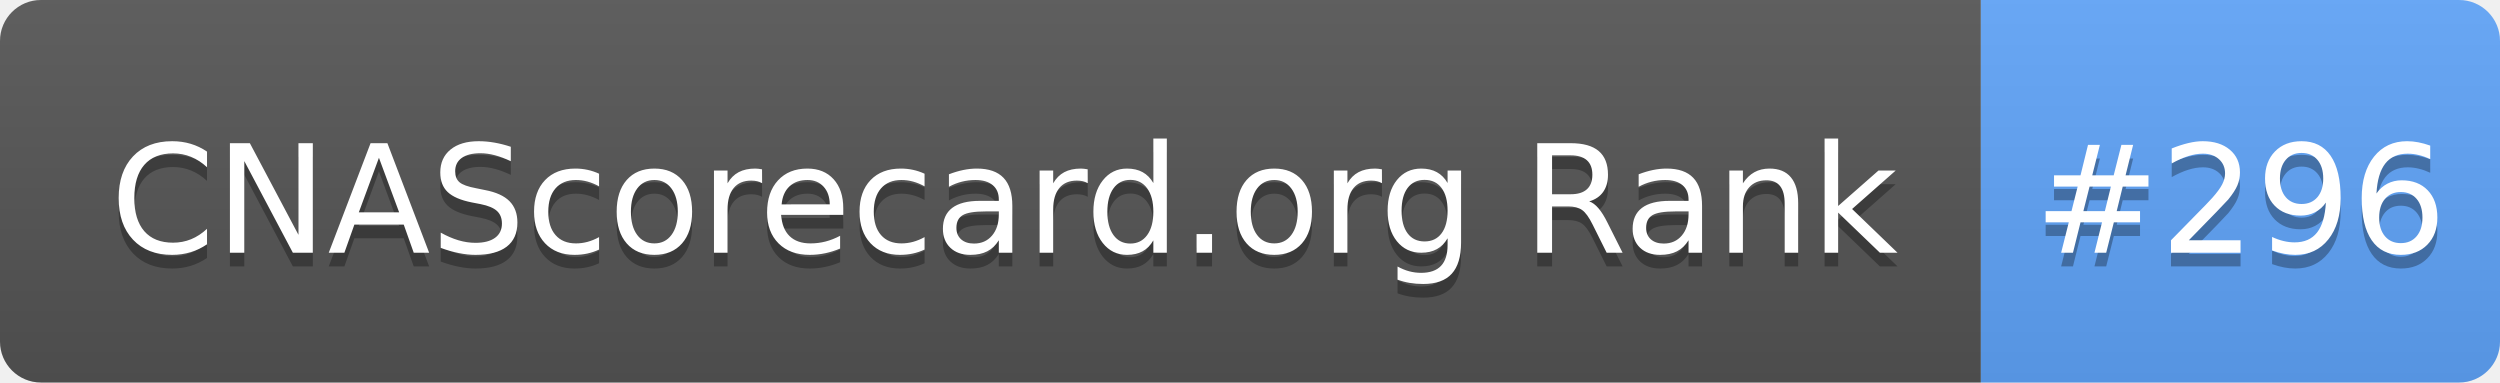
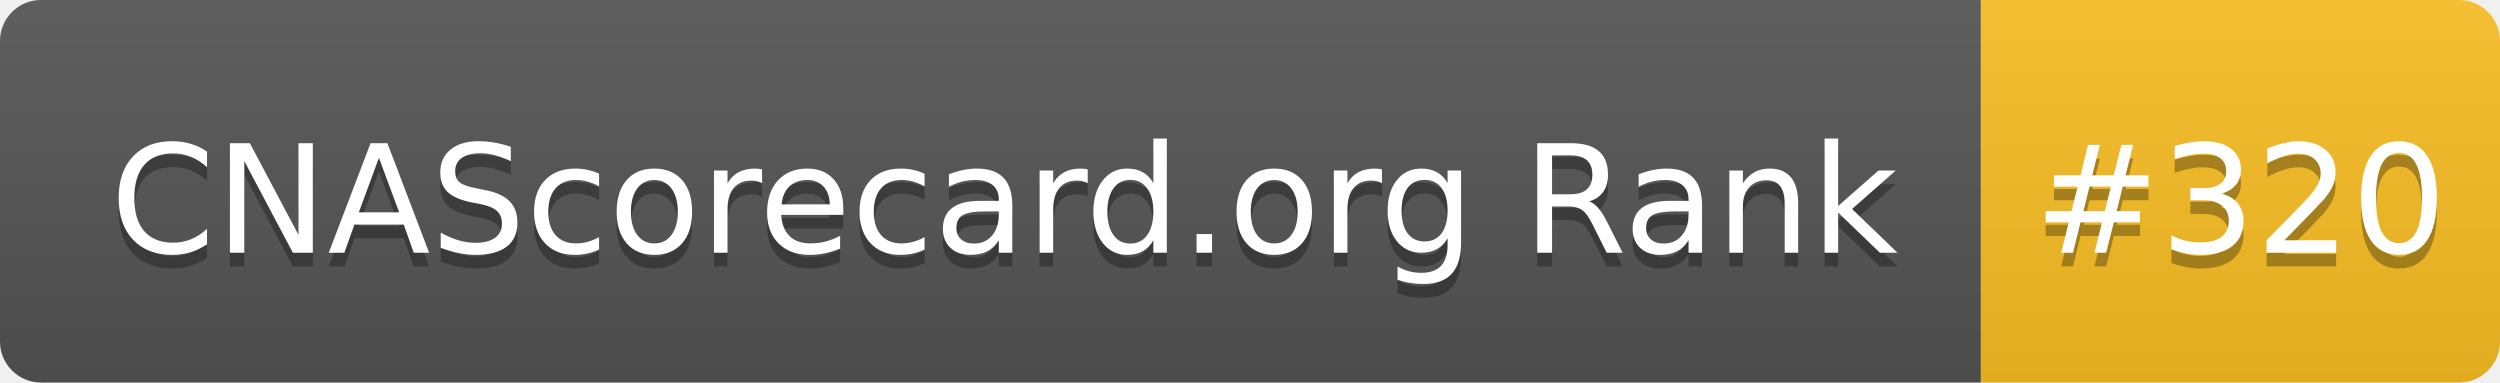
- <svg xmlns="http://www.w3.org/2000/svg" width="183" height="28" role="img" aria-label="CNAScorecard.org Rank: #296">
+ <svg xmlns="http://www.w3.org/2000/svg" width="183" height="28" role="img" aria-label="CNAScorecard.org Rank: #320">
  <linearGradient id="s" x2="0" y2="100%">
    <stop offset="0" stop-color="#bbb" stop-opacity=".1" />
    <stop offset="1" stop-opacity=".1" />
  </linearGradient>
  <clipPath id="r">
    <rect width="183" height="28" rx="3" fill="#fff" />
  </clipPath>
  <g clip-path="url(#r)">
    <rect width="145" height="28" fill="#555" />
-     <rect x="145" width="38" height="28" fill="#60A5FA" />
+     <rect x="145" width="38" height="28" fill="#FBBF24" />
    <rect width="183" height="28" fill="url(#s)" />
  </g>
  <g fill="#fff" text-anchor="middle" font-family="Verdana,Geneva,DejaVu Sans,sans-serif" text-rendering="geometricPrecision" font-size="110">
    <text aria-hidden="true" x="735" y="195" fill="#010101" fill-opacity=".3" transform="scale(.1)" textLength="1350">CNAScorecard.org Rank</text>
    <text x="735" y="185" transform="scale(.1)" fill="#fff" textLength="1350">CNAScorecard.org Rank</text>
-     <text aria-hidden="true" x="1640" y="195" fill="#010101" fill-opacity=".3" transform="scale(.1)" textLength="280">#296</text>
-     <text x="1640" y="185" transform="scale(.1)" fill="#fff" textLength="280">#296</text>
+     <text aria-hidden="true" x="1640" y="195" fill="#010101" fill-opacity=".3" transform="scale(.1)" textLength="280">#320</text>
+     <text x="1640" y="185" transform="scale(.1)" fill="#fff" textLength="280">#320</text>
  </g>
</svg>
